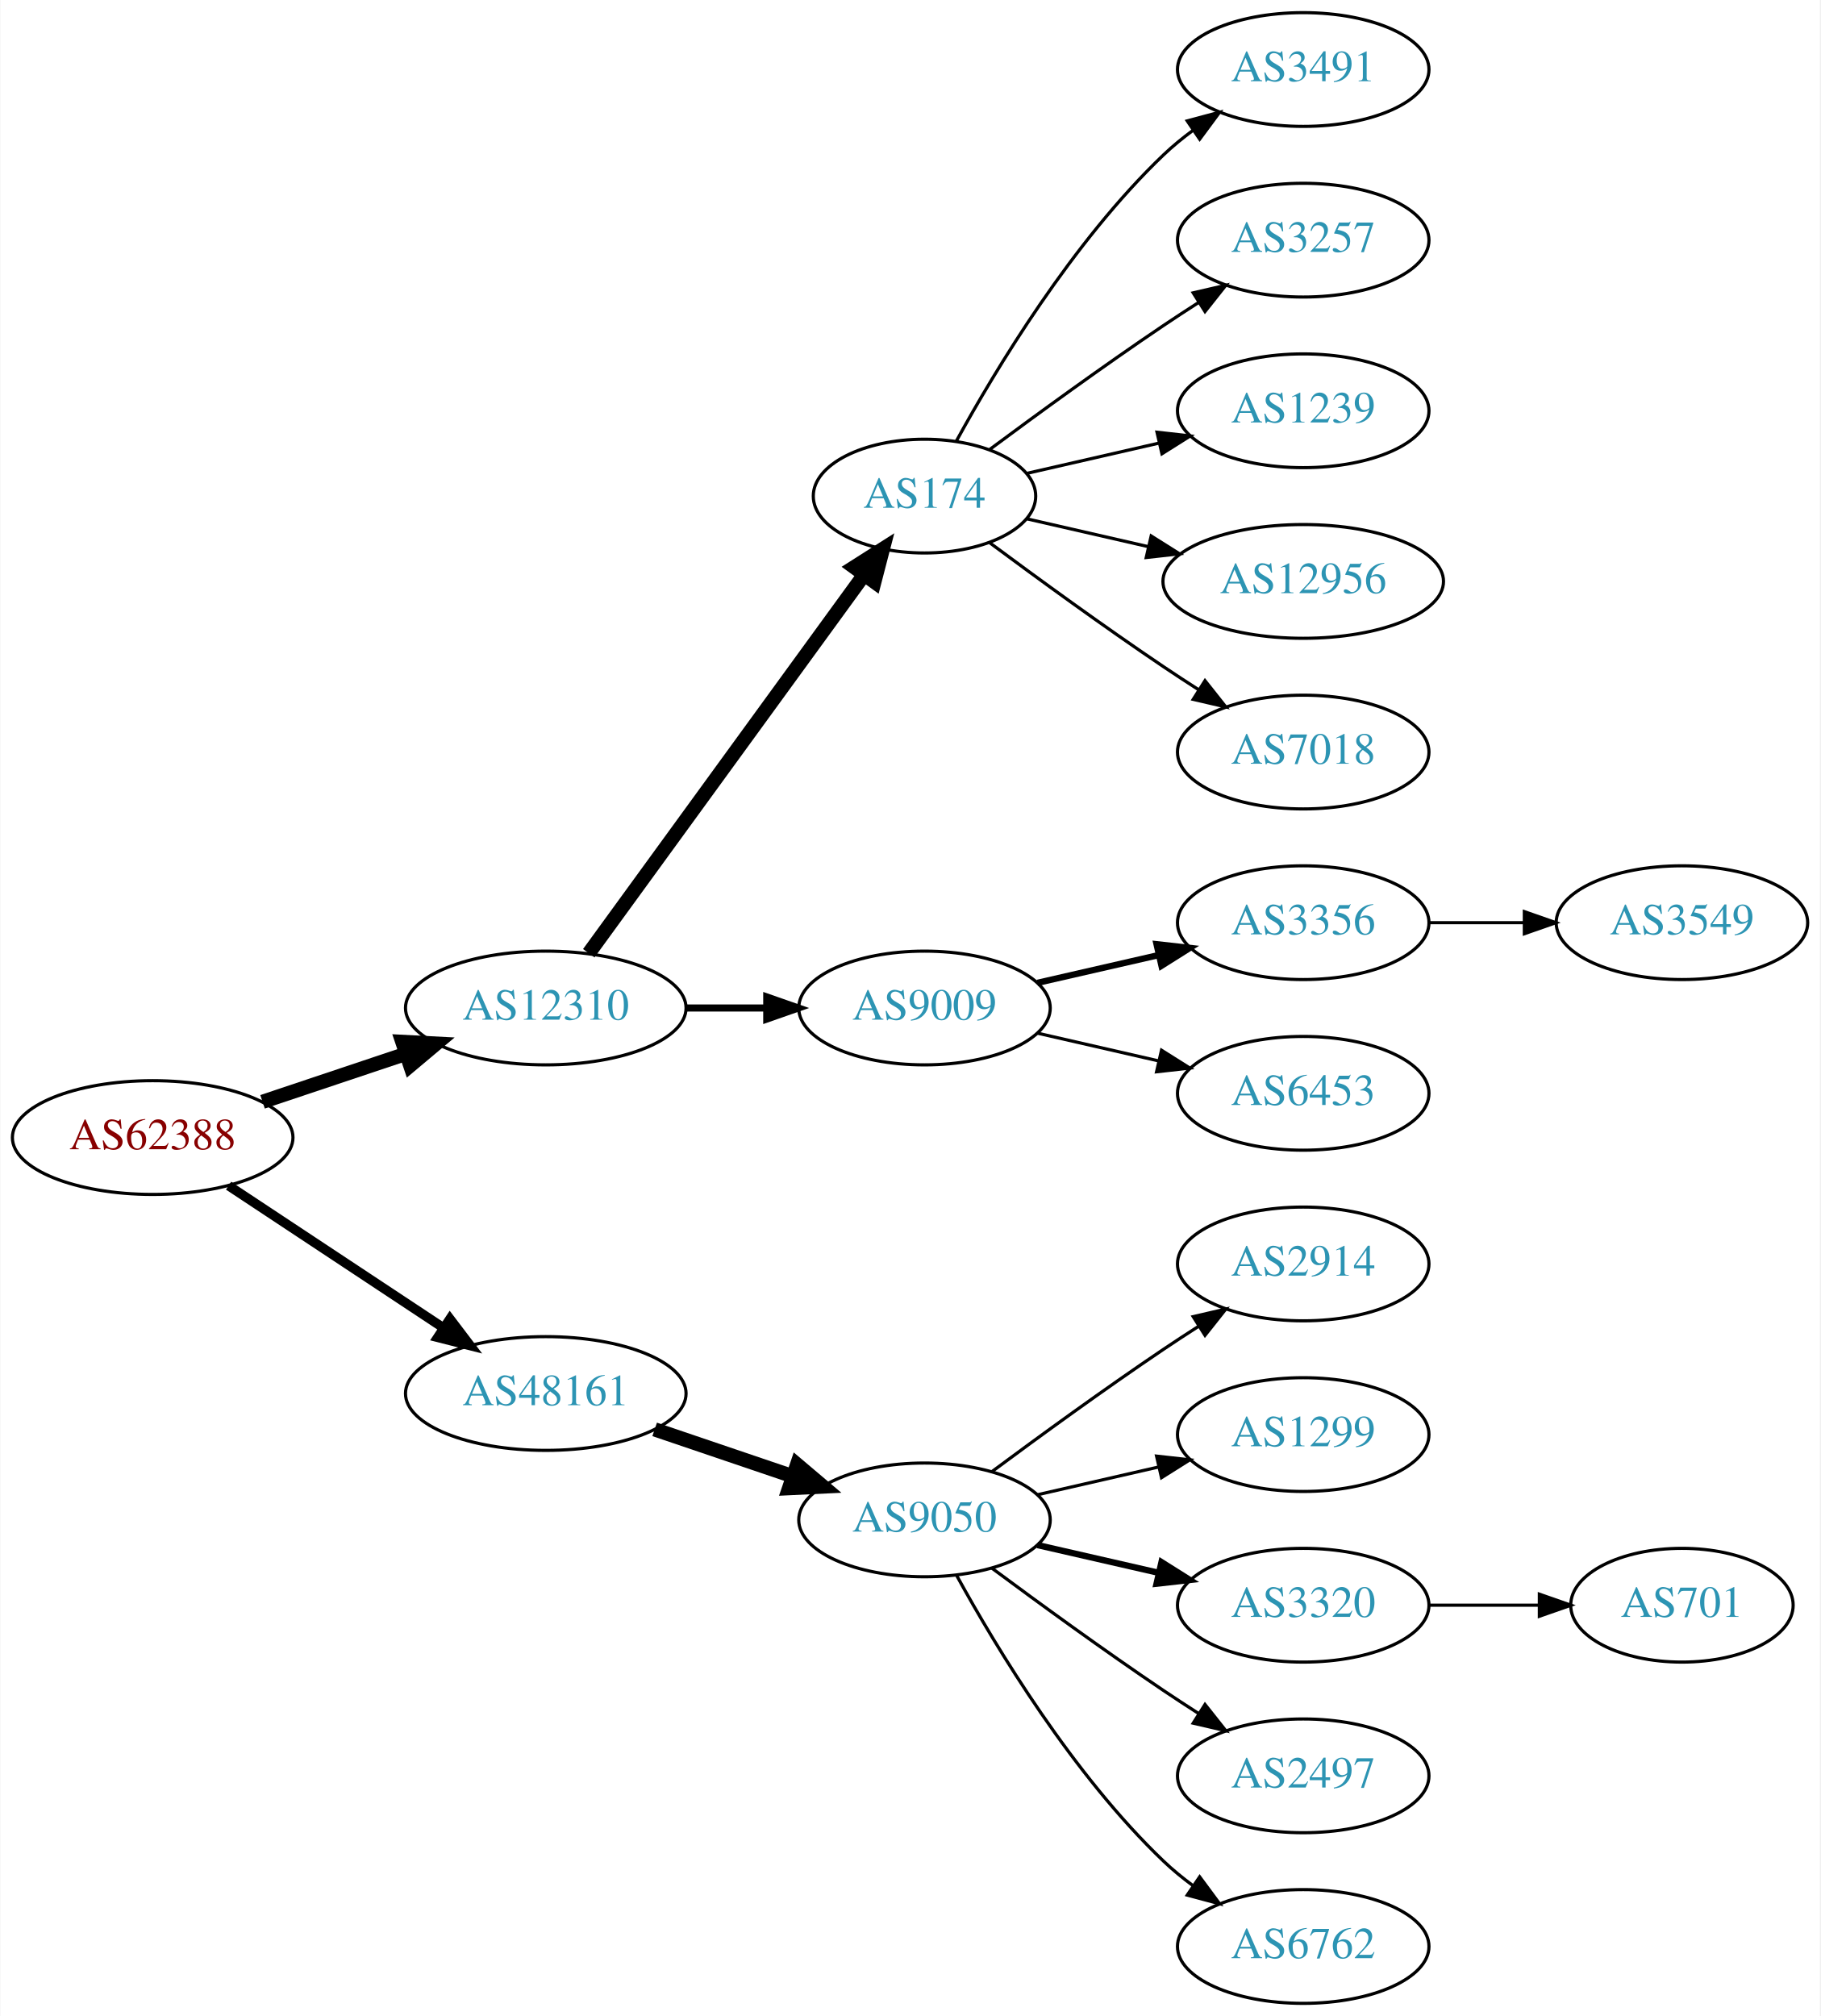
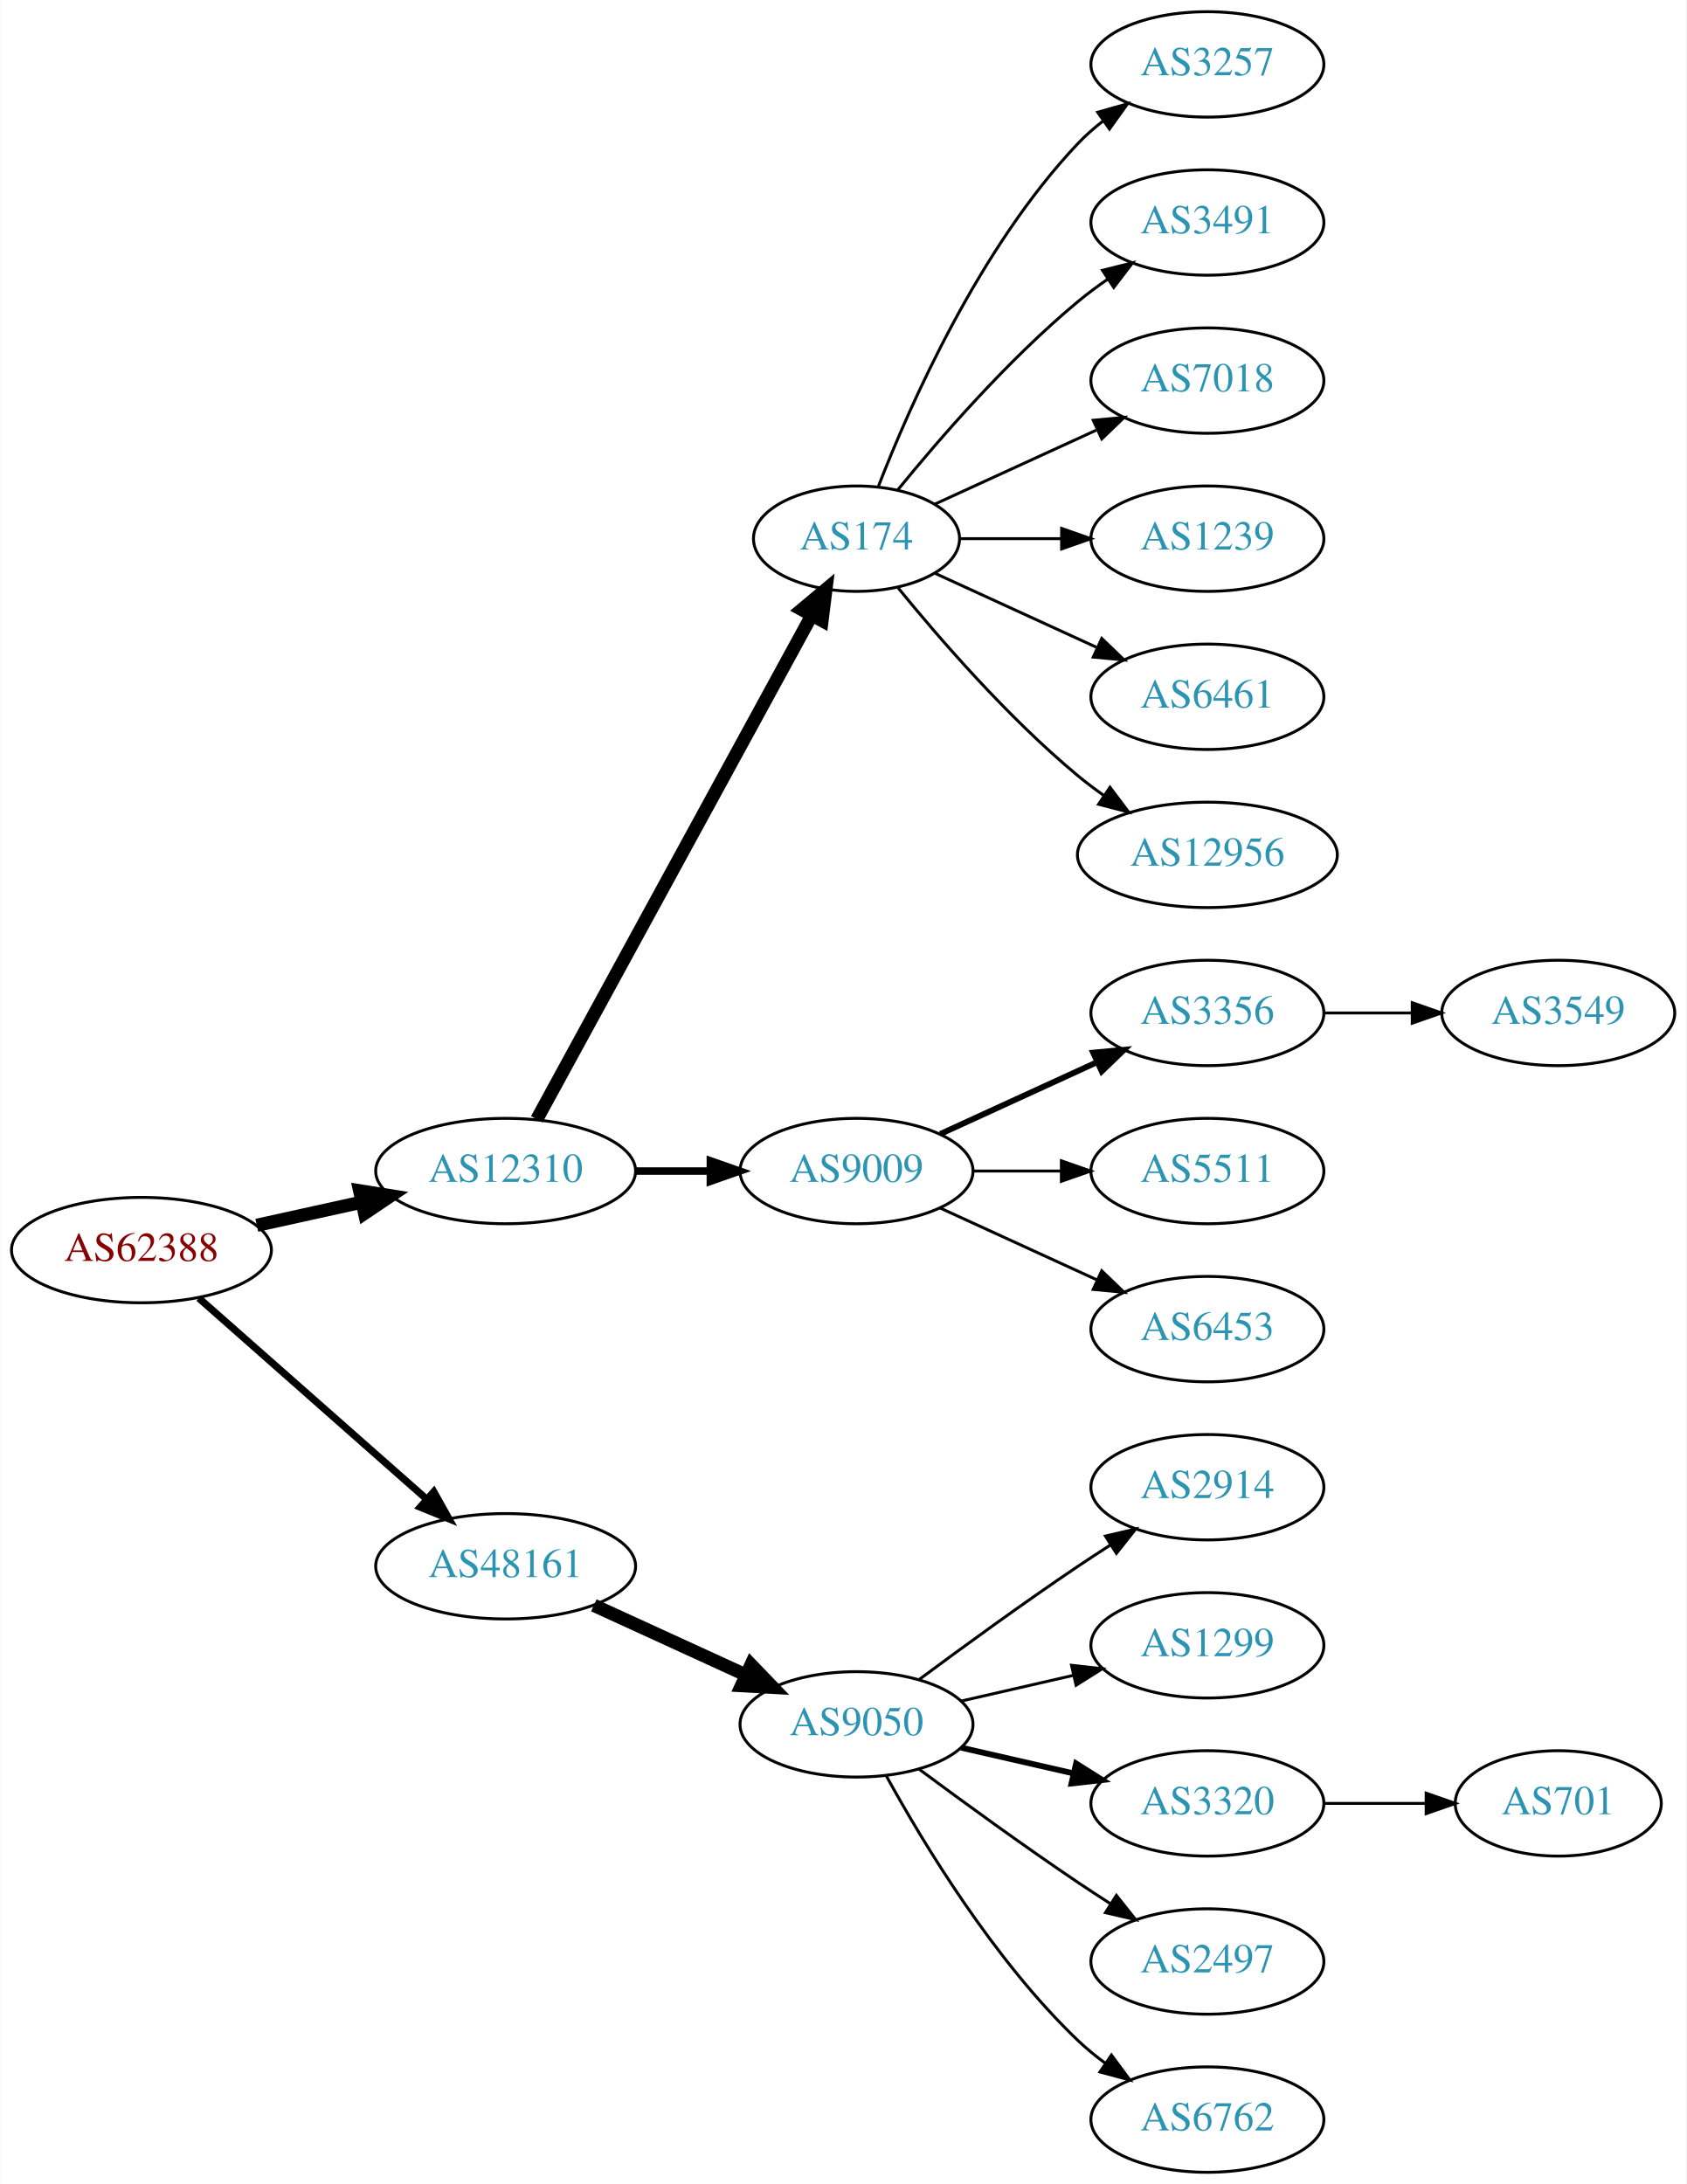
- <svg xmlns="http://www.w3.org/2000/svg" xmlns:xlink="http://www.w3.org/1999/xlink" width="576pt" height="638pt" viewBox="0.00 0.00 575.76 638.00">
-   <g id="graph0" class="graph" transform="scale(1 1) rotate(0) translate(4 634)">
-     <polygon fill="white" stroke="none" points="-4,4 -4,-634 571.762,-634 571.762,4 -4,4" />
+ <svg xmlns="http://www.w3.org/2000/svg" xmlns:xlink="http://www.w3.org/1999/xlink" width="576pt" height="746pt" viewBox="0.00 0.00 575.76 746.00">
+   <g id="graph0" class="graph" transform="scale(1 1) rotate(0) translate(4 742)">
+     <polygon fill="white" stroke="none" points="-4,4 -4,-742 571.762,-742 571.762,4 -4,4" />
    <g id="node1" class="node">
      <g id="a_node1">
        <a xlink:href="/asn/62388" xlink:title="AS62388 ~ Str Drumul Fermei Nr.112 Bl.4 Ap.5 [AT]">
-           <ellipse fill="#ffffff" stroke="black" cx="44.196" cy="-274" rx="44.393" ry="18" />
-           <text text-anchor="middle" x="44.196" y="-270.3" font-family="Times,serif" font-size="14.00" fill="#880000">AS62388</text>
+           <ellipse fill="#ffffff" stroke="black" cx="44.196" cy="-315" rx="44.393" ry="18" />
+           <text text-anchor="middle" x="44.196" y="-311.3" font-family="Times,serif" font-size="14.00" fill="#880000">AS62388</text>
        </a>
      </g>
    </g>
    <g id="node2" class="node">
      <g id="a_node2">
        <a xlink:href="/asn/12310" xlink:title="AS12310 ~ Bucharest / ROMANIA [RO]">
-           <ellipse fill="#ffffff" stroke="black" cx="168.588" cy="-315" rx="44.393" ry="18" />
-           <text text-anchor="middle" x="168.588" y="-311.3" font-family="Times,serif" font-size="14.00" fill="#2c94b3">AS12310</text>
+           <ellipse fill="#ffffff" stroke="black" cx="168.588" cy="-342" rx="44.393" ry="18" />
+           <text text-anchor="middle" x="168.588" y="-338.3" font-family="Times,serif" font-size="14.00" fill="#2c94b3">AS12310</text>
        </a>
      </g>
    </g>
    <g id="edge1" class="edge">
-       <path fill="none" stroke="black" stroke-width="4.5" d="M78.964,-285.312C93.01,-290.017 109.488,-295.537 124.399,-300.532" />
-       <polygon fill="black" stroke="black" stroke-width="4.5" points="123.197,-304.282 133.93,-303.725 125.699,-296.815 123.197,-304.282" />
+       <path fill="none" stroke="black" stroke-width="4.5" d="M83.586,-323.469C94.978,-325.982 107.6,-328.767 119.525,-331.397" />
+       <polygon fill="black" stroke="black" stroke-width="4.5" points="118.721,-335.252 129.335,-333.561 120.418,-327.562 118.721,-335.252" />
    </g>
    <g id="node3" class="node">
      <g id="a_node3">
        <a xlink:href="/asn/48161" xlink:title="AS48161 ~ NG-AS [RO]">
-           <ellipse fill="#ffffff" stroke="black" cx="168.588" cy="-193" rx="44.393" ry="18" />
-           <text text-anchor="middle" x="168.588" y="-189.3" font-family="Times,serif" font-size="14.00" fill="#2c94b3">AS48161</text>
+           <ellipse fill="#ffffff" stroke="black" cx="168.588" cy="-207" rx="44.393" ry="18" />
+           <text text-anchor="middle" x="168.588" y="-203.3" font-family="Times,serif" font-size="14.00" fill="#2c94b3">AS48161</text>
        </a>
      </g>
    </g>
    <g id="edge2" class="edge">
-       <path fill="none" stroke="black" stroke-width="3" d="M68.217,-258.765C87.449,-246.037 115.056,-227.766 136.294,-213.711" />
-       <polygon fill="black" stroke="black" stroke-width="3" points="138.263,-216.605 144.67,-208.167 134.4,-210.767 138.263,-216.605" />
+       <path fill="none" stroke="black" stroke-width="2.455" d="M63.785,-298.597C84.482,-280.333 118.089,-250.678 141.434,-230.079" />
+       <polygon fill="black" stroke="black" stroke-width="2.455" points="144.043,-232.444 149.226,-223.203 139.412,-227.195 144.043,-232.444" />
    </g>
    <g id="node4" class="node">
      <g id="a_node4">
        <a xlink:href="/asn/174" xlink:title="AS174 ~ Cogent Communications [US]">
-           <ellipse fill="#ffffff" stroke="black" cx="288.431" cy="-477" rx="35.194" ry="18" />
-           <text text-anchor="middle" x="288.431" y="-473.3" font-family="Times,serif" font-size="14.00" fill="#2c94b3">AS174</text>
+           <ellipse fill="#ffffff" stroke="black" cx="288.431" cy="-558" rx="35.194" ry="18" />
+           <text text-anchor="middle" x="288.431" y="-554.3" font-family="Times,serif" font-size="14.00" fill="#2c94b3">AS174</text>
        </a>
      </g>
    </g>
    <g id="edge3" class="edge">
-       <path fill="none" stroke="black" stroke-width="4.5" d="M182.199,-332.337C203.129,-361.109 245.119,-418.834 269.25,-452.007" />
-       <polygon fill="black" stroke="black" stroke-width="4.5" points="266.197,-454.503 275.263,-460.273 272.565,-449.87 266.197,-454.503" />
+       <path fill="none" stroke="black" stroke-width="4.5" d="M179.232,-359.676C199.965,-397.679 248.868,-487.316 273.186,-531.89" />
+       <polygon fill="black" stroke="black" stroke-width="4.5" points="269.737,-533.791 277.983,-540.683 276.651,-530.019 269.737,-533.791" />
    </g>
    <g id="node5" class="node">
      <g id="a_node5">
        <a xlink:href="/asn/9009" xlink:title="AS9009 ~ M247 Ltd [GB]">
-           <ellipse fill="#ffffff" stroke="black" cx="288.431" cy="-315" rx="39.794" ry="18" />
-           <text text-anchor="middle" x="288.431" y="-311.3" font-family="Times,serif" font-size="14.00" fill="#2c94b3">AS9009</text>
+           <ellipse fill="#ffffff" stroke="black" cx="288.431" cy="-342" rx="39.794" ry="18" />
+           <text text-anchor="middle" x="288.431" y="-338.3" font-family="Times,serif" font-size="14.00" fill="#2c94b3">AS9009</text>
        </a>
      </g>
    </g>
    <g id="edge4" class="edge">
-       <path fill="none" stroke="black" stroke-width="2.25" d="M212.799,-315C221.112,-315 229.875,-315 238.357,-315" />
-       <polygon fill="black" stroke="black" stroke-width="2.25" points="238.516,-318.5 248.516,-315 238.516,-311.5 238.516,-318.5" />
-     </g>
-     <g id="node14" class="node">
-       <g id="a_node14">
+       <path fill="none" stroke="black" stroke-width="2.571" d="M212.799,-342C221.112,-342 229.875,-342 238.357,-342" />
+       <polygon fill="black" stroke="black" stroke-width="2.571" points="238.516,-345.5 248.516,-342 238.516,-338.5 238.516,-345.5" />
+     </g>
+     <g id="node16" class="node">
+       <g id="a_node16">
        <a xlink:href="/asn/9050" xlink:title="AS9050 ~ Bucharest, Romania [RO]">
          <ellipse fill="#ffffff" stroke="black" cx="288.431" cy="-153" rx="39.794" ry="18" />
          <text text-anchor="middle" x="288.431" y="-149.3" font-family="Times,serif" font-size="14.00" fill="#2c94b3">AS9050</text>
        </a>
      </g>
    </g>
-     <g id="edge13" class="edge">
-       <path fill="none" stroke="black" stroke-width="4.5" d="M203.042,-181.645C216.643,-177.028 232.485,-171.651 246.746,-166.81" />
-       <polygon fill="black" stroke="black" stroke-width="4.5" points="248.116,-170.503 256.32,-163.56 245.585,-163.046 248.116,-170.503" />
+     <g id="edge15" class="edge">
+       <path fill="none" stroke="black" stroke-width="4.5" d="M198.718,-193.652C214.329,-186.498 233.727,-177.609 250.399,-169.97" />
+       <polygon fill="black" stroke="black" stroke-width="4.5" points="252.4,-173.384 259.851,-165.638 249.119,-166.225 252.4,-173.384" />
    </g>
    <g id="node6" class="node">
      <g id="a_node6">
-         <a xlink:href="/asn/3491" xlink:title="AS3491 ~ PCCW Global, Inc. [US]">
-           <ellipse fill="#ffffff" stroke="black" cx="408.273" cy="-612" rx="39.794" ry="18" />
-           <text text-anchor="middle" x="408.273" y="-608.3" font-family="Times,serif" font-size="14.00" fill="#2c94b3">AS3491</text>
+         <a xlink:href="/asn/3257" xlink:title="AS3257 ~ GTT [DE]">
+           <ellipse fill="#ffffff" stroke="black" cx="408.273" cy="-720" rx="39.794" ry="18" />
+           <text text-anchor="middle" x="408.273" y="-716.3" font-family="Times,serif" font-size="14.00" fill="#2c94b3">AS3257</text>
        </a>
      </g>
    </g>
    <g id="edge5" class="edge">
-       <path fill="none" stroke="black" d="M298.457,-494.321C310.94,-517.1 335.23,-557.453 364.077,-585 366.946,-587.739 370.134,-590.347 373.443,-592.785" />
-       <polygon fill="black" stroke="black" points="371.567,-595.742 381.803,-598.477 375.507,-589.956 371.567,-595.742" />
+       <path fill="none" stroke="black" d="M295.954,-575.994C306.704,-603.728 330.362,-657.429 364.077,-693 366.663,-695.728 369.581,-698.294 372.649,-700.677" />
+       <polygon fill="black" stroke="black" points="370.803,-703.658 380.997,-706.543 374.827,-697.93 370.803,-703.658" />
    </g>
    <g id="node7" class="node">
      <g id="a_node7">
-         <a xlink:href="/asn/3257" xlink:title="AS3257 ~ GTT [DE]">
-           <ellipse fill="#ffffff" stroke="black" cx="408.273" cy="-558" rx="39.794" ry="18" />
-           <text text-anchor="middle" x="408.273" y="-554.3" font-family="Times,serif" font-size="14.00" fill="#2c94b3">AS3257</text>
+         <a xlink:href="/asn/3491" xlink:title="AS3491 ~ PCCW Global, Inc. [US]">
+           <ellipse fill="#ffffff" stroke="black" cx="408.273" cy="-666" rx="39.794" ry="18" />
+           <text text-anchor="middle" x="408.273" y="-662.3" font-family="Times,serif" font-size="14.00" fill="#2c94b3">AS3491</text>
        </a>
      </g>
    </g>
    <g id="edge6" class="edge">
-       <path fill="none" stroke="black" d="M309.132,-491.81C324.035,-502.875 345.103,-518.228 364.077,-531 367.626,-533.389 371.377,-535.839 375.125,-538.242" />
-       <polygon fill="black" stroke="black" points="373.451,-541.325 383.774,-543.712 377.193,-535.409 373.451,-541.325" />
+       <path fill="none" stroke="black" d="M302.588,-574.743C316.674,-592.039 340.232,-619.223 364.077,-639 367.294,-641.668 370.794,-644.27 374.365,-646.741" />
+       <polygon fill="black" stroke="black" points="372.442,-649.666 382.721,-652.236 376.288,-643.817 372.442,-649.666" />
    </g>
    <g id="node8" class="node">
      <g id="a_node8">
-         <a xlink:href="/asn/1239" xlink:title="AS1239 ~ Sprint [US]">
-           <ellipse fill="#ffffff" stroke="black" cx="408.273" cy="-504" rx="39.794" ry="18" />
-           <text text-anchor="middle" x="408.273" y="-500.3" font-family="Times,serif" font-size="14.00" fill="#2c94b3">AS1239</text>
+         <a xlink:href="/asn/7018" xlink:title="AS7018 ~ AT&amp;T Services, Inc. [US]">
+           <ellipse fill="#ffffff" stroke="black" cx="408.273" cy="-612" rx="39.794" ry="18" />
+           <text text-anchor="middle" x="408.273" y="-608.3" font-family="Times,serif" font-size="14.00" fill="#2c94b3">AS7018</text>
        </a>
      </g>
    </g>
    <g id="edge7" class="edge">
-       <path fill="none" stroke="black" d="M320.701,-484.165C333.54,-487.106 348.645,-490.567 362.612,-493.767" />
-       <polygon fill="black" stroke="black" points="362.004,-497.219 372.533,-496.04 363.567,-490.395 362.004,-497.219" />
+       <path fill="none" stroke="black" d="M315.292,-569.851C331.413,-577.238 352.415,-586.862 370.28,-595.048" />
+       <polygon fill="black" stroke="black" points="369.282,-598.441 379.832,-599.425 372.199,-592.077 369.282,-598.441" />
    </g>
    <g id="node9" class="node">
      <g id="a_node9">
+         <a xlink:href="/asn/1239" xlink:title="AS1239 ~ Sprint [US]">
+           <ellipse fill="#ffffff" stroke="black" cx="408.273" cy="-558" rx="39.794" ry="18" />
+           <text text-anchor="middle" x="408.273" y="-554.3" font-family="Times,serif" font-size="14.00" fill="#2c94b3">AS1239</text>
+         </a>
+       </g>
+     </g>
+     <g id="edge8" class="edge">
+       <path fill="none" stroke="black" d="M323.833,-558C334.657,-558 346.824,-558 358.451,-558" />
+       <polygon fill="black" stroke="black" points="358.482,-561.5 368.482,-558 358.482,-554.5 358.482,-561.5" />
+     </g>
+     <g id="node10" class="node">
+       <g id="a_node10">
+         <a xlink:href="/asn/6461" xlink:title="AS6461 ~ Zayo Bandwidth [US]">
+           <ellipse fill="#ffffff" stroke="black" cx="408.273" cy="-504" rx="39.794" ry="18" />
+           <text text-anchor="middle" x="408.273" y="-500.3" font-family="Times,serif" font-size="14.00" fill="#2c94b3">AS6461</text>
+         </a>
+       </g>
+     </g>
+     <g id="edge9" class="edge">
+       <path fill="none" stroke="black" d="M315.292,-546.149C331.413,-538.762 352.415,-529.138 370.28,-520.952" />
+       <polygon fill="black" stroke="black" points="372.199,-523.923 379.832,-516.575 369.282,-517.559 372.199,-523.923" />
+     </g>
+     <g id="node11" class="node">
+       <g id="a_node11">
        <a xlink:href="/asn/12956" xlink:title="AS12956 ~ TELXIUS [ES]">
          <ellipse fill="#ffffff" stroke="black" cx="408.273" cy="-450" rx="44.393" ry="18" />
          <text text-anchor="middle" x="408.273" y="-446.3" font-family="Times,serif" font-size="14.00" fill="#2c94b3">AS12956</text>
        </a>
      </g>
    </g>
-     <g id="edge8" class="edge">
-       <path fill="none" stroke="black" d="M320.701,-469.835C332.546,-467.121 346.32,-463.966 359.349,-460.98" />
-       <polygon fill="black" stroke="black" points="360.158,-464.386 369.124,-458.741 358.595,-457.563 360.158,-464.386" />
-     </g>
-     <g id="node10" class="node">
-       <g id="a_node10">
-         <a xlink:href="/asn/7018" xlink:title="AS7018 ~ AT&amp;T Services, Inc. [US]">
-           <ellipse fill="#ffffff" stroke="black" cx="408.273" cy="-396" rx="39.794" ry="18" />
-           <text text-anchor="middle" x="408.273" y="-392.3" font-family="Times,serif" font-size="14.00" fill="#2c94b3">AS7018</text>
-         </a>
-       </g>
-     </g>
-     <g id="edge9" class="edge">
-       <path fill="none" stroke="black" d="M309.132,-462.19C324.035,-451.125 345.103,-435.772 364.077,-423 367.626,-420.611 371.377,-418.161 375.125,-415.758" />
-       <polygon fill="black" stroke="black" points="377.193,-418.591 383.774,-410.288 373.451,-412.675 377.193,-418.591" />
-     </g>
-     <g id="node11" class="node">
-       <g id="a_node11">
-         <a xlink:href="/asn/3356" xlink:title="AS3356 ~ Level 3 Parent, LLC [US]">
-           <ellipse fill="#ffffff" stroke="black" cx="408.273" cy="-342" rx="39.794" ry="18" />
-           <text text-anchor="middle" x="408.273" y="-338.3" font-family="Times,serif" font-size="14.00" fill="#2c94b3">AS3356</text>
-         </a>
-       </g>
-     </g>
    <g id="edge10" class="edge">
-       <path fill="none" stroke="black" stroke-width="2" d="M324.15,-322.955C336.15,-325.704 349.771,-328.825 362.463,-331.733" />
-       <polygon fill="black" stroke="black" stroke-width="2" points="361.866,-335.187 372.395,-334.009 363.429,-328.364 361.866,-335.187" />
+       <path fill="none" stroke="black" d="M302.588,-541.257C316.674,-523.961 340.232,-496.777 364.077,-477 366.815,-474.729 369.759,-472.506 372.776,-470.37" />
+       <polygon fill="black" stroke="black" points="375.002,-473.092 381.365,-464.621 371.108,-467.275 375.002,-473.092" />
    </g>
    <g id="node12" class="node">
      <g id="a_node12">
+         <a xlink:href="/asn/3356" xlink:title="AS3356 ~ Level 3 Parent, LLC [US]">
+           <ellipse fill="#ffffff" stroke="black" cx="408.273" cy="-396" rx="39.794" ry="18" />
+           <text text-anchor="middle" x="408.273" y="-392.3" font-family="Times,serif" font-size="14.00" fill="#2c94b3">AS3356</text>
+         </a>
+       </g>
+     </g>
+     <g id="edge11" class="edge">
+       <path fill="none" stroke="black" stroke-width="2" d="M317.06,-354.661C333.017,-361.973 353.287,-371.261 370.57,-379.181" />
+       <polygon fill="black" stroke="black" stroke-width="2" points="369.269,-382.435 379.818,-383.419 372.185,-376.071 369.269,-382.435" />
+     </g>
+     <g id="node13" class="node">
+       <g id="a_node13">
+         <a xlink:href="/asn/5511" xlink:title="AS5511 ~ Orange S.A. [FR]">
+           <ellipse fill="#ffffff" stroke="black" cx="408.273" cy="-342" rx="39.794" ry="18" />
+           <text text-anchor="middle" x="408.273" y="-338.3" font-family="Times,serif" font-size="14.00" fill="#2c94b3">AS5511</text>
+         </a>
+       </g>
+     </g>
+     <g id="edge12" class="edge">
+       <path fill="none" stroke="black" d="M328.343,-342C337.897,-342 348.246,-342 358.209,-342" />
+       <polygon fill="black" stroke="black" points="358.402,-345.5 368.402,-342 358.402,-338.5 358.402,-345.5" />
+     </g>
+     <g id="node14" class="node">
+       <g id="a_node14">
        <a xlink:href="/asn/6453" xlink:title="AS6453 ~ TATA COMMUNICATIONS (AMERICA) INC [US]">
          <ellipse fill="#ffffff" stroke="black" cx="408.273" cy="-288" rx="39.794" ry="18" />
          <text text-anchor="middle" x="408.273" y="-284.3" font-family="Times,serif" font-size="14.00" fill="#2c94b3">AS6453</text>
        </a>
      </g>
    </g>
-     <g id="edge11" class="edge">
-       <path fill="none" stroke="black" d="M324.15,-307.045C336.15,-304.296 349.771,-301.175 362.463,-298.267" />
-       <polygon fill="black" stroke="black" points="363.429,-301.636 372.395,-295.991 361.866,-294.813 363.429,-301.636" />
-     </g>
-     <g id="node13" class="node">
-       <g id="a_node13">
-         <a xlink:href="/asn/3549" xlink:title="AS3549 ~ Level 3 Parent, LLC [US]">
-           <ellipse fill="#ffffff" stroke="black" cx="528.116" cy="-342" rx="39.794" ry="18" />
-           <text text-anchor="middle" x="528.116" y="-338.3" font-family="Times,serif" font-size="14.00" fill="#2c94b3">AS3549</text>
-         </a>
-       </g>
-     </g>
-     <g id="edge12" class="edge">
-       <path fill="none" stroke="black" d="M448.186,-342C457.739,-342 468.089,-342 478.052,-342" />
-       <polygon fill="black" stroke="black" points="478.244,-345.5 488.244,-342 478.244,-338.5 478.244,-345.5" />
+     <g id="edge13" class="edge">
+       <path fill="none" stroke="black" d="M317.06,-329.339C333.017,-322.027 353.287,-312.739 370.57,-304.819" />
+       <polygon fill="black" stroke="black" points="372.185,-307.929 379.818,-300.581 369.269,-301.565 372.185,-307.929" />
    </g>
    <g id="node15" class="node">
      <g id="a_node15">
+         <a xlink:href="/asn/3549" xlink:title="AS3549 ~ Level 3 Parent, LLC [US]">
+           <ellipse fill="#ffffff" stroke="black" cx="528.116" cy="-396" rx="39.794" ry="18" />
+           <text text-anchor="middle" x="528.116" y="-392.3" font-family="Times,serif" font-size="14.00" fill="#2c94b3">AS3549</text>
+         </a>
+       </g>
+     </g>
+     <g id="edge14" class="edge">
+       <path fill="none" stroke="black" d="M448.186,-396C457.739,-396 468.089,-396 478.052,-396" />
+       <polygon fill="black" stroke="black" points="478.244,-399.5 488.244,-396 478.244,-392.5 478.244,-399.5" />
+     </g>
+     <g id="node17" class="node">
+       <g id="a_node17">
        <a xlink:href="/asn/2914" xlink:title="AS2914 ~ NTT America, Inc. [US]">
          <ellipse fill="#ffffff" stroke="black" cx="408.273" cy="-234" rx="39.794" ry="18" />
          <text text-anchor="middle" x="408.273" y="-230.3" font-family="Times,serif" font-size="14.00" fill="#2c94b3">AS2914</text>
        </a>
      </g>
    </g>
-     <g id="edge14" class="edge">
+     <g id="edge16" class="edge">
      <path fill="none" stroke="black" d="M309.761,-168.277C324.623,-179.304 345.368,-194.407 364.077,-207 367.626,-209.389 371.377,-211.839 375.125,-214.242" />
      <polygon fill="black" stroke="black" points="373.451,-217.325 383.774,-219.712 377.193,-211.409 373.451,-217.325" />
    </g>
-     <g id="node16" class="node">
-       <g id="a_node16">
+     <g id="node18" class="node">
+       <g id="a_node18">
        <a xlink:href="/asn/1299" xlink:title="AS1299 ~ Telia Carrier [EU]">
          <ellipse fill="#ffffff" stroke="black" cx="408.273" cy="-180" rx="39.794" ry="18" />
          <text text-anchor="middle" x="408.273" y="-176.3" font-family="Times,serif" font-size="14.00" fill="#2c94b3">AS1299</text>
        </a>
      </g>
    </g>
-     <g id="edge15" class="edge">
+     <g id="edge17" class="edge">
      <path fill="none" stroke="black" d="M324.15,-160.955C336.15,-163.704 349.771,-166.825 362.463,-169.733" />
      <polygon fill="black" stroke="black" points="361.866,-173.187 372.395,-172.009 363.429,-166.364 361.866,-173.187" />
    </g>
-     <g id="node17" class="node">
-       <g id="a_node17">
+     <g id="node19" class="node">
+       <g id="a_node19">
        <a xlink:href="/asn/3320" xlink:title="AS3320 ~ DTAG [DE]">
          <ellipse fill="#ffffff" stroke="black" cx="408.273" cy="-126" rx="39.794" ry="18" />
          <text text-anchor="middle" x="408.273" y="-122.3" font-family="Times,serif" font-size="14.00" fill="#2c94b3">AS3320</text>
        </a>
      </g>
    </g>
-     <g id="edge16" class="edge">
+     <g id="edge18" class="edge">
      <path fill="none" stroke="black" stroke-width="2" d="M324.15,-145.045C336.15,-142.296 349.771,-139.175 362.463,-136.267" />
      <polygon fill="black" stroke="black" stroke-width="2" points="363.429,-139.636 372.395,-133.991 361.866,-132.813 363.429,-139.636" />
    </g>
-     <g id="node18" class="node">
-       <g id="a_node18">
+     <g id="node20" class="node">
+       <g id="a_node20">
        <a xlink:href="/asn/2497" xlink:title="AS2497 ~ Internet Initiative Japan Inc. [JP]">
          <ellipse fill="#ffffff" stroke="black" cx="408.273" cy="-72" rx="39.794" ry="18" />
          <text text-anchor="middle" x="408.273" y="-68.3" font-family="Times,serif" font-size="14.00" fill="#2c94b3">AS2497</text>
        </a>
      </g>
    </g>
-     <g id="edge17" class="edge">
+     <g id="edge19" class="edge">
      <path fill="none" stroke="black" d="M309.761,-137.723C324.623,-126.696 345.368,-111.593 364.077,-99 367.626,-96.611 371.377,-94.161 375.125,-91.758" />
      <polygon fill="black" stroke="black" points="377.193,-94.591 383.774,-86.288 373.451,-88.675 377.193,-94.591" />
    </g>
-     <g id="node19" class="node">
-       <g id="a_node19">
+     <g id="node21" class="node">
+       <g id="a_node21">
        <a xlink:href="/asn/6762" xlink:title="AS6762 ~ TELECOM ITALIA SPARKLE S.p.A. [IT]">
          <ellipse fill="#ffffff" stroke="black" cx="408.273" cy="-18" rx="39.794" ry="18" />
          <text text-anchor="middle" x="408.273" y="-14.3" font-family="Times,serif" font-size="14.00" fill="#2c94b3">AS6762</text>
        </a>
      </g>
    </g>
-     <g id="edge18" class="edge">
+     <g id="edge20" class="edge">
      <path fill="none" stroke="black" d="M298.672,-135.287C311.218,-112.439 335.394,-72.389 364.077,-45 366.946,-42.261 370.134,-39.653 373.443,-37.215" />
      <polygon fill="black" stroke="black" points="375.507,-40.044 381.803,-31.523 371.567,-34.258 375.507,-40.044" />
    </g>
-     <g id="node20" class="node">
-       <g id="a_node20">
+     <g id="node22" class="node">
+       <g id="a_node22">
        <a xlink:href="/asn/701" xlink:title="AS701 ~ UUNET [US]">
          <ellipse fill="#ffffff" stroke="black" cx="528.116" cy="-126" rx="35.194" ry="18" />
          <text text-anchor="middle" x="528.116" y="-122.3" font-family="Times,serif" font-size="14.00" fill="#2c94b3">AS701</text>
        </a>
      </g>
    </g>
-     <g id="edge19" class="edge">
+     <g id="edge21" class="edge">
      <path fill="none" stroke="black" d="M448.186,-126C459.273,-126 471.432,-126 482.815,-126" />
      <polygon fill="black" stroke="black" points="482.996,-129.5 492.996,-126 482.996,-122.5 482.996,-129.5" />
    </g>
  </g>
</svg>
